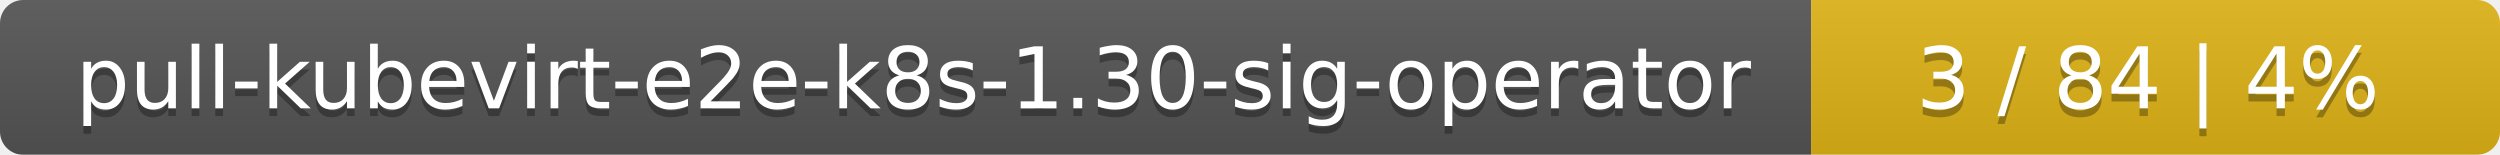
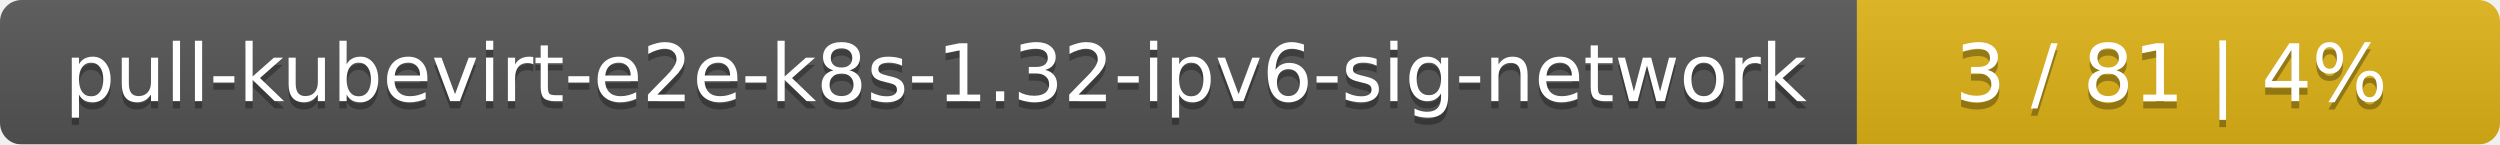
- <svg xmlns="http://www.w3.org/2000/svg" width="323" height="20">
+ <svg xmlns="http://www.w3.org/2000/svg" width="346" height="20">
  <linearGradient id="smooth" x2="0" y2="100%">
    <stop offset="0" stop-color="#bbb" stop-opacity=".1" />
    <stop offset="1" stop-opacity=".1" />
  </linearGradient>
  <mask id="round">
-     <rect width="323" height="20" rx="3" fill="#fff" />
+     <rect width="346" height="20" rx="3" fill="#fff" />
  </mask>
  <g mask="url(#round)">
-     <rect width="234" height="20" fill="#555" />
-     <rect x="234" width="89" height="20" fill="#dfb317" />
-     <rect width="323" height="20" fill="url(#smooth)" />
+     <rect width="257" height="20" fill="#555" />
+     <rect x="257" width="89" height="20" fill="#dfb317" />
+     <rect width="346" height="20" fill="url(#smooth)" />
  </g>
  <g fill="#fff" text-anchor="middle" font-family="DejaVu Sans,Verdana,Geneva,sans-serif" font-size="11">
-     <text x="118" y="15" fill="#010101" fill-opacity=".3">pull-kubevirt-e2e-k8s-1.30-sig-operator</text>
-     <text x="118" y="14">pull-kubevirt-e2e-k8s-1.30-sig-operator</text>
-     <text x="277.5" y="15" fill="#010101" fill-opacity=".3">3 / 84    |    4%</text>
-     <text x="277.5" y="14">3 / 84    |    4%</text>
+     <text x="129.5" y="15" fill="#010101" fill-opacity=".3">pull-kubevirt-e2e-k8s-1.32-ipv6-sig-network</text>
+     <text x="129.5" y="14">pull-kubevirt-e2e-k8s-1.32-ipv6-sig-network</text>
+     <text x="300.5" y="15" fill="#010101" fill-opacity=".3">3 / 81    |    4%</text>
+     <text x="300.5" y="14">3 / 81    |    4%</text>
  </g>
</svg>
